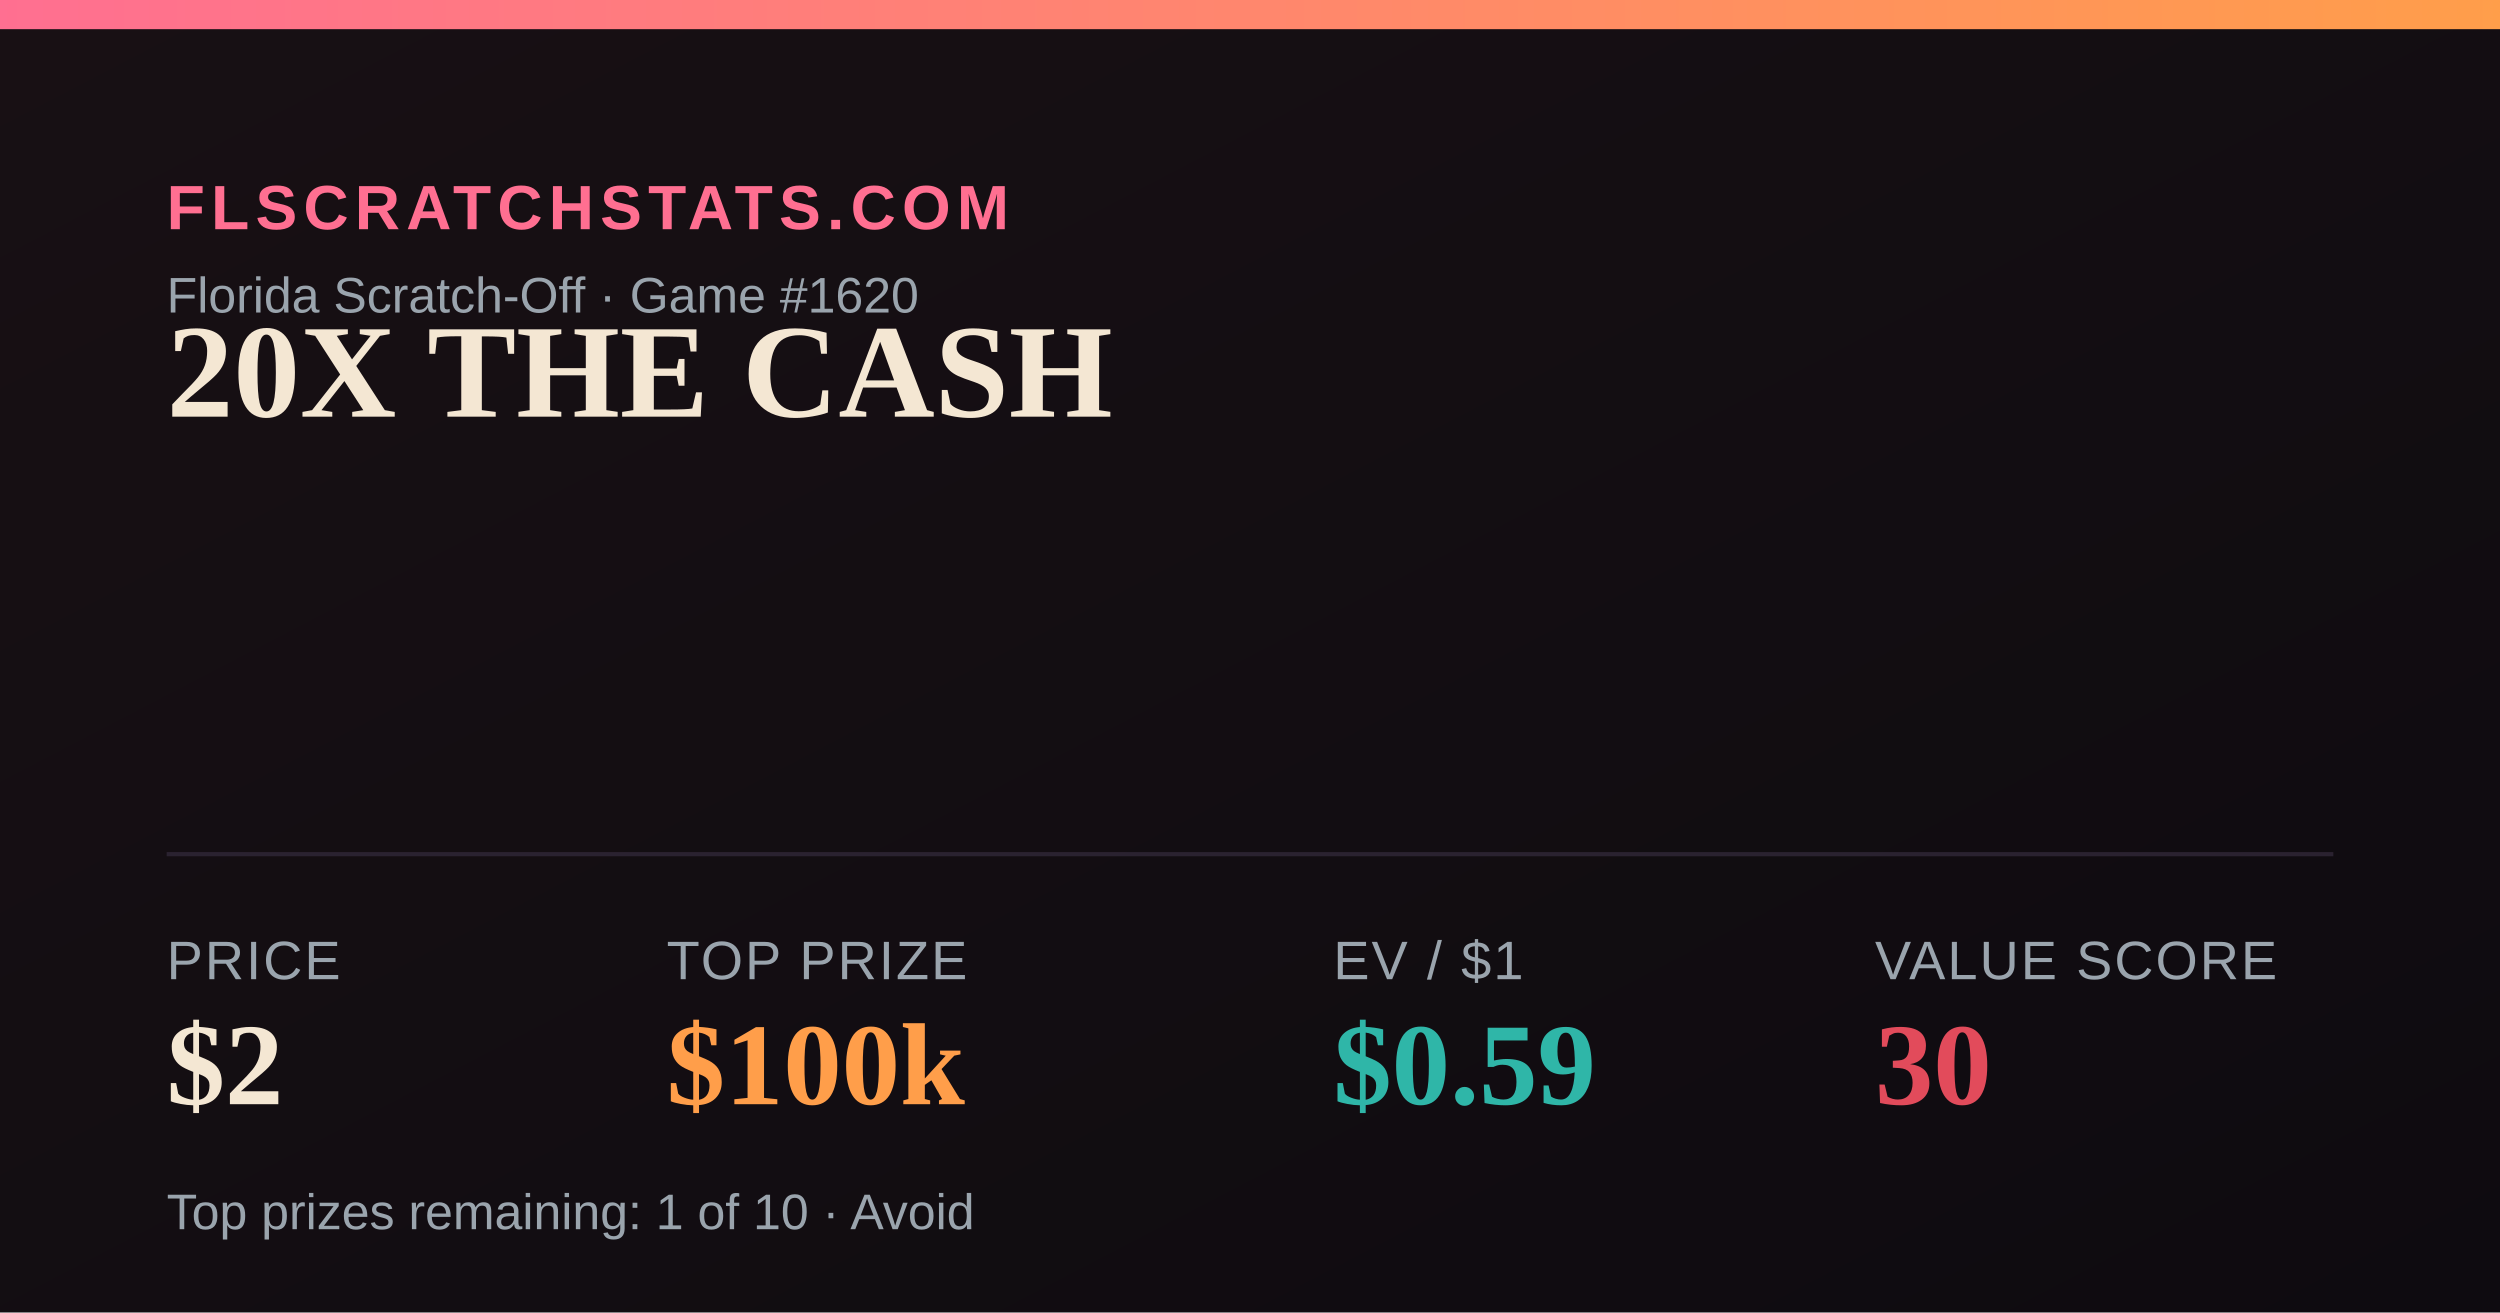
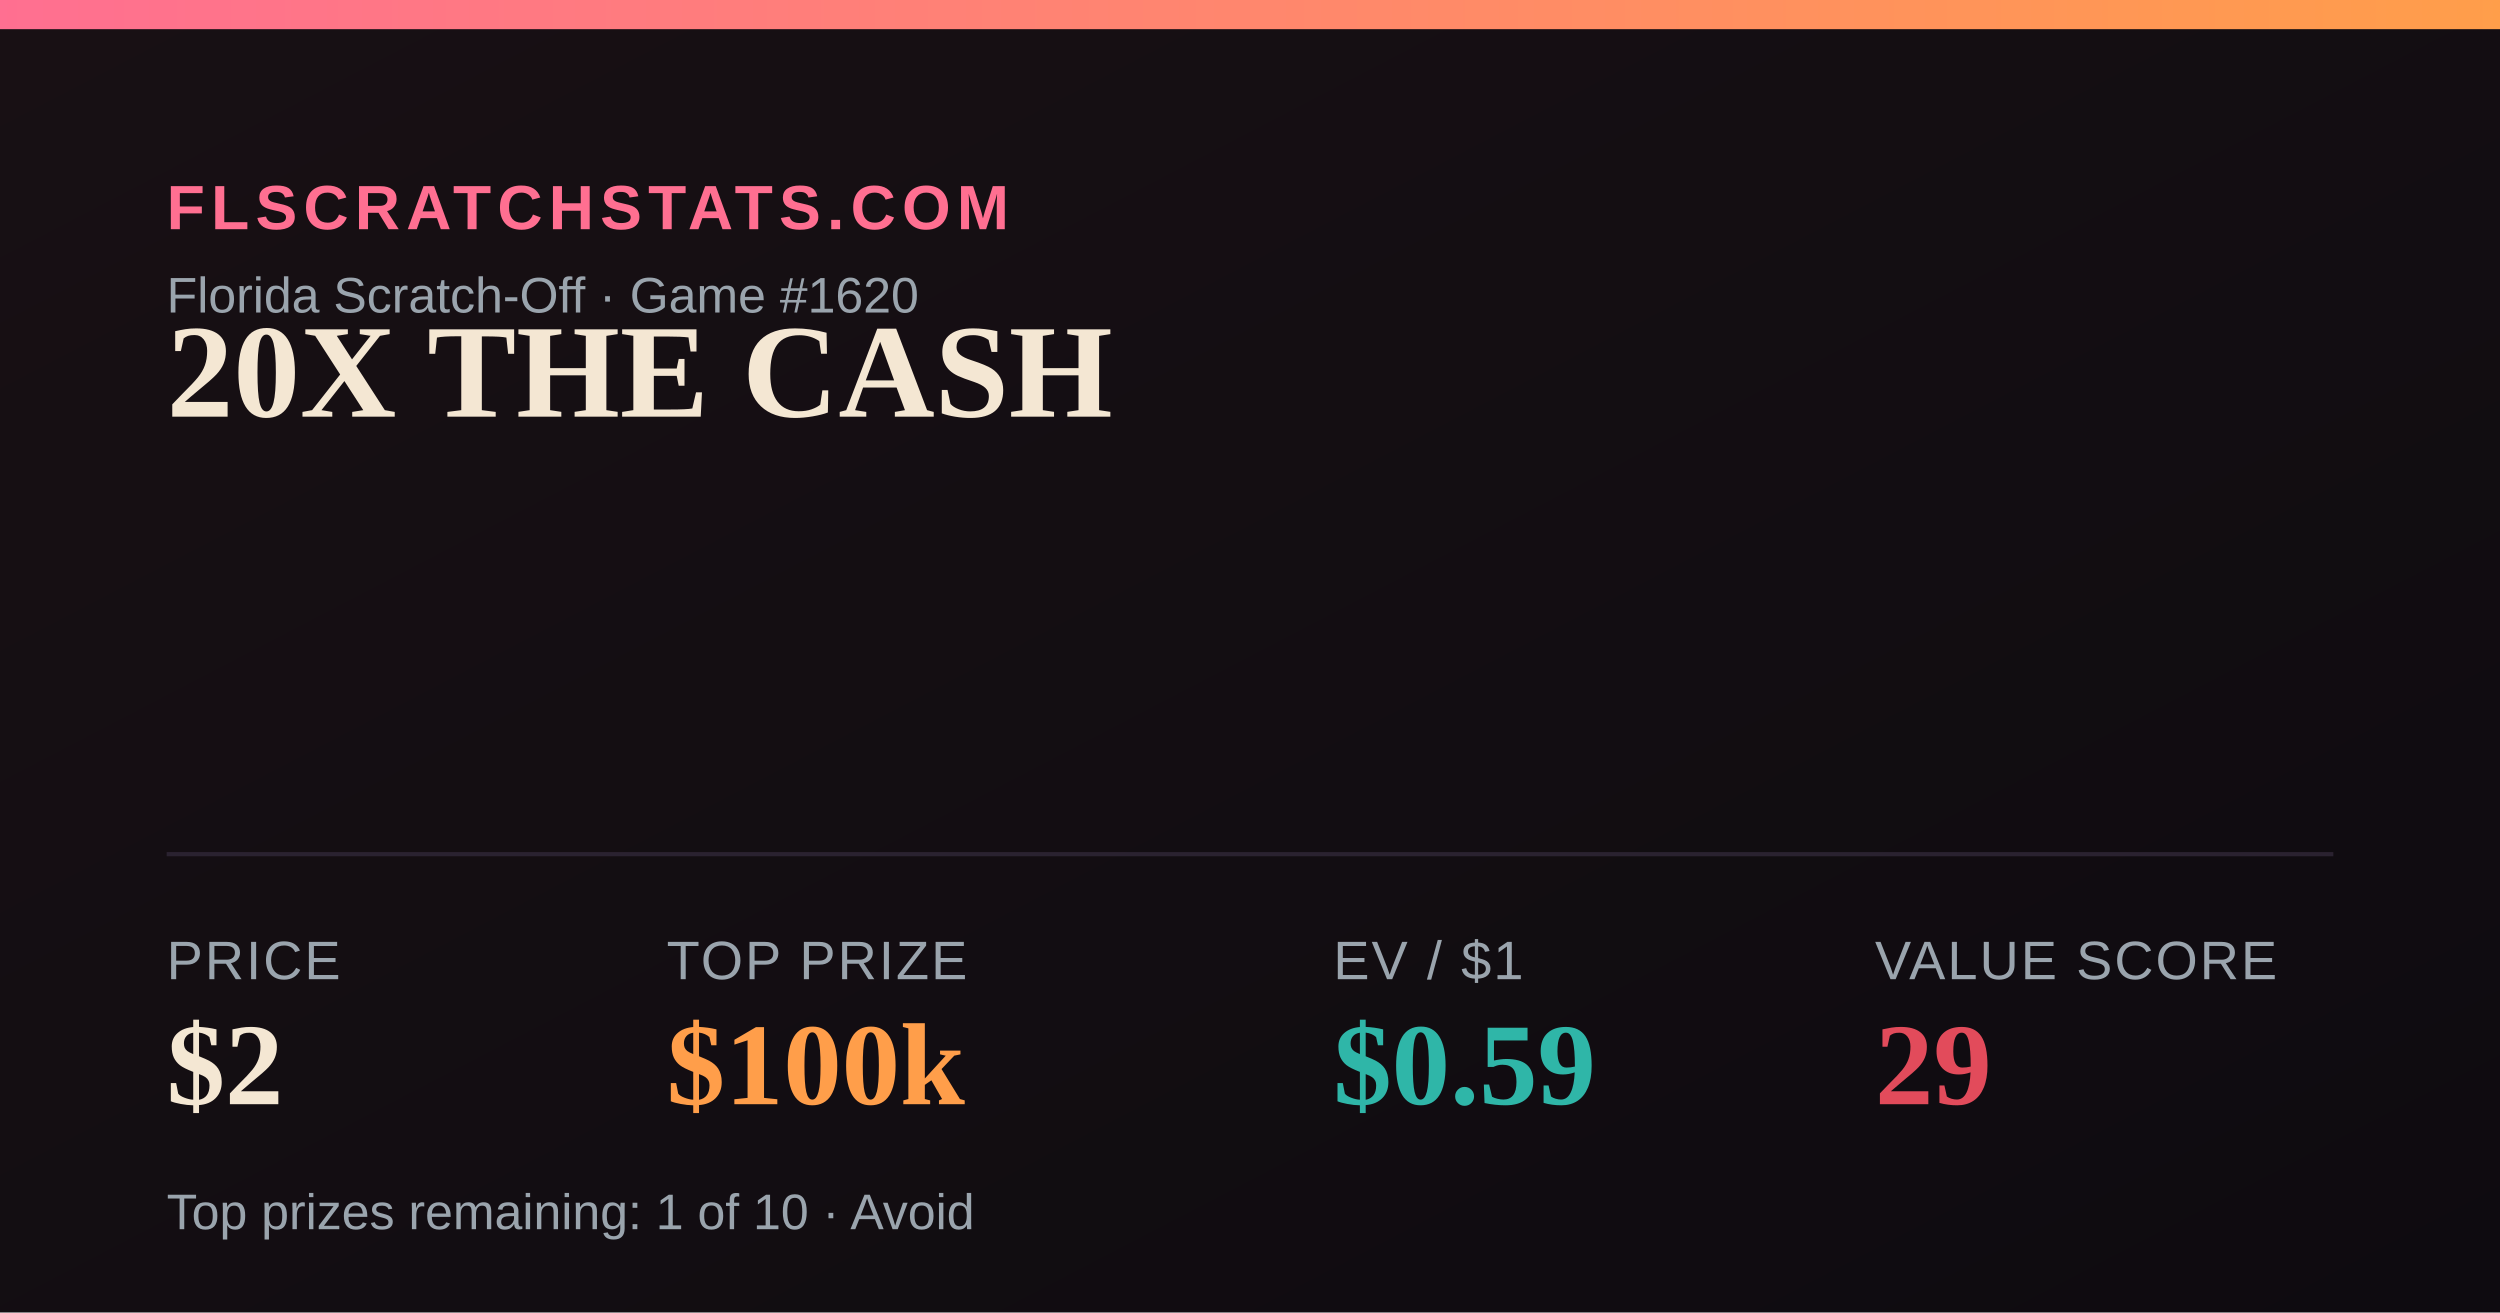
<svg xmlns="http://www.w3.org/2000/svg" width="1200" height="630" viewBox="0 0 1200 630">
  <defs>
    <linearGradient id="bg" x1="0" y1="0" x2="1" y2="1">
      <stop offset="0" stop-color="#181014" />
      <stop offset="1" stop-color="#0e0b10" />
    </linearGradient>
    <linearGradient id="accent" x1="0" y1="0" x2="1" y2="0">
      <stop offset="0" stop-color="#FF6F91" />
      <stop offset="1" stop-color="#FF9E4A" />
    </linearGradient>
  </defs>
  <rect width="1200" height="630" fill="url(#bg)" />
  <rect x="0" y="0" width="1200" height="14" fill="url(#accent)" />
  <text x="80" y="110" font-family="Arial,Helvetica,sans-serif" font-size="30" fill="#FF6F91" letter-spacing="3" font-weight="700">FLSCRATCHSTATS.COM</text>
  <text x="80" y="150" font-family="Arial,Helvetica,sans-serif" font-size="24" fill="#9aa4ad">Florida Scratch-Off · Game #1620</text>
  <text x="80" y="200" font-family="Georgia,'Times New Roman',serif" font-size="64" font-weight="700" fill="#F4E7D3">20X THE CASH</text>
  <line x1="80" y1="410" x2="1120" y2="410" stroke="#2a2230" stroke-width="2" />
  <text x="80" y="470" font-family="Arial,Helvetica,sans-serif" font-size="26" fill="#9aa4ad" letter-spacing="1">PRICE</text>
  <text x="80" y="530" font-family="Georgia,'Times New Roman',serif" font-size="56" font-weight="700" fill="#F4E7D3">$2</text>
  <text x="320" y="470" font-family="Arial,Helvetica,sans-serif" font-size="26" fill="#9aa4ad" letter-spacing="1">TOP PRIZE</text>
  <text x="320" y="530" font-family="Georgia,'Times New Roman',serif" font-size="56" font-weight="700" fill="#FF9E4A">$100k</text>
  <text x="640" y="470" font-family="Arial,Helvetica,sans-serif" font-size="26" fill="#9aa4ad" letter-spacing="1">EV / $1</text>
  <text x="640" y="530" font-family="Georgia,'Times New Roman',serif" font-size="56" font-weight="700" fill="#2FB6A8">$0.59</text>
  <text x="900" y="470" font-family="Arial,Helvetica,sans-serif" font-size="26" fill="#9aa4ad" letter-spacing="1">VALUE SCORE</text>
-   <text x="900" y="530" font-family="Georgia,'Times New Roman',serif" font-size="56" font-weight="700" fill="#E24B5B">30</text>
+   <text x="900" y="530" font-family="Georgia,'Times New Roman',serif" font-size="56" font-weight="700" fill="#E24B5B">29</text>
  <text x="80" y="590" font-family="Arial,Helvetica,sans-serif" font-size="24" fill="#9aa4ad">Top prizes remaining: 1 of 10 · Avoid</text>
</svg>
